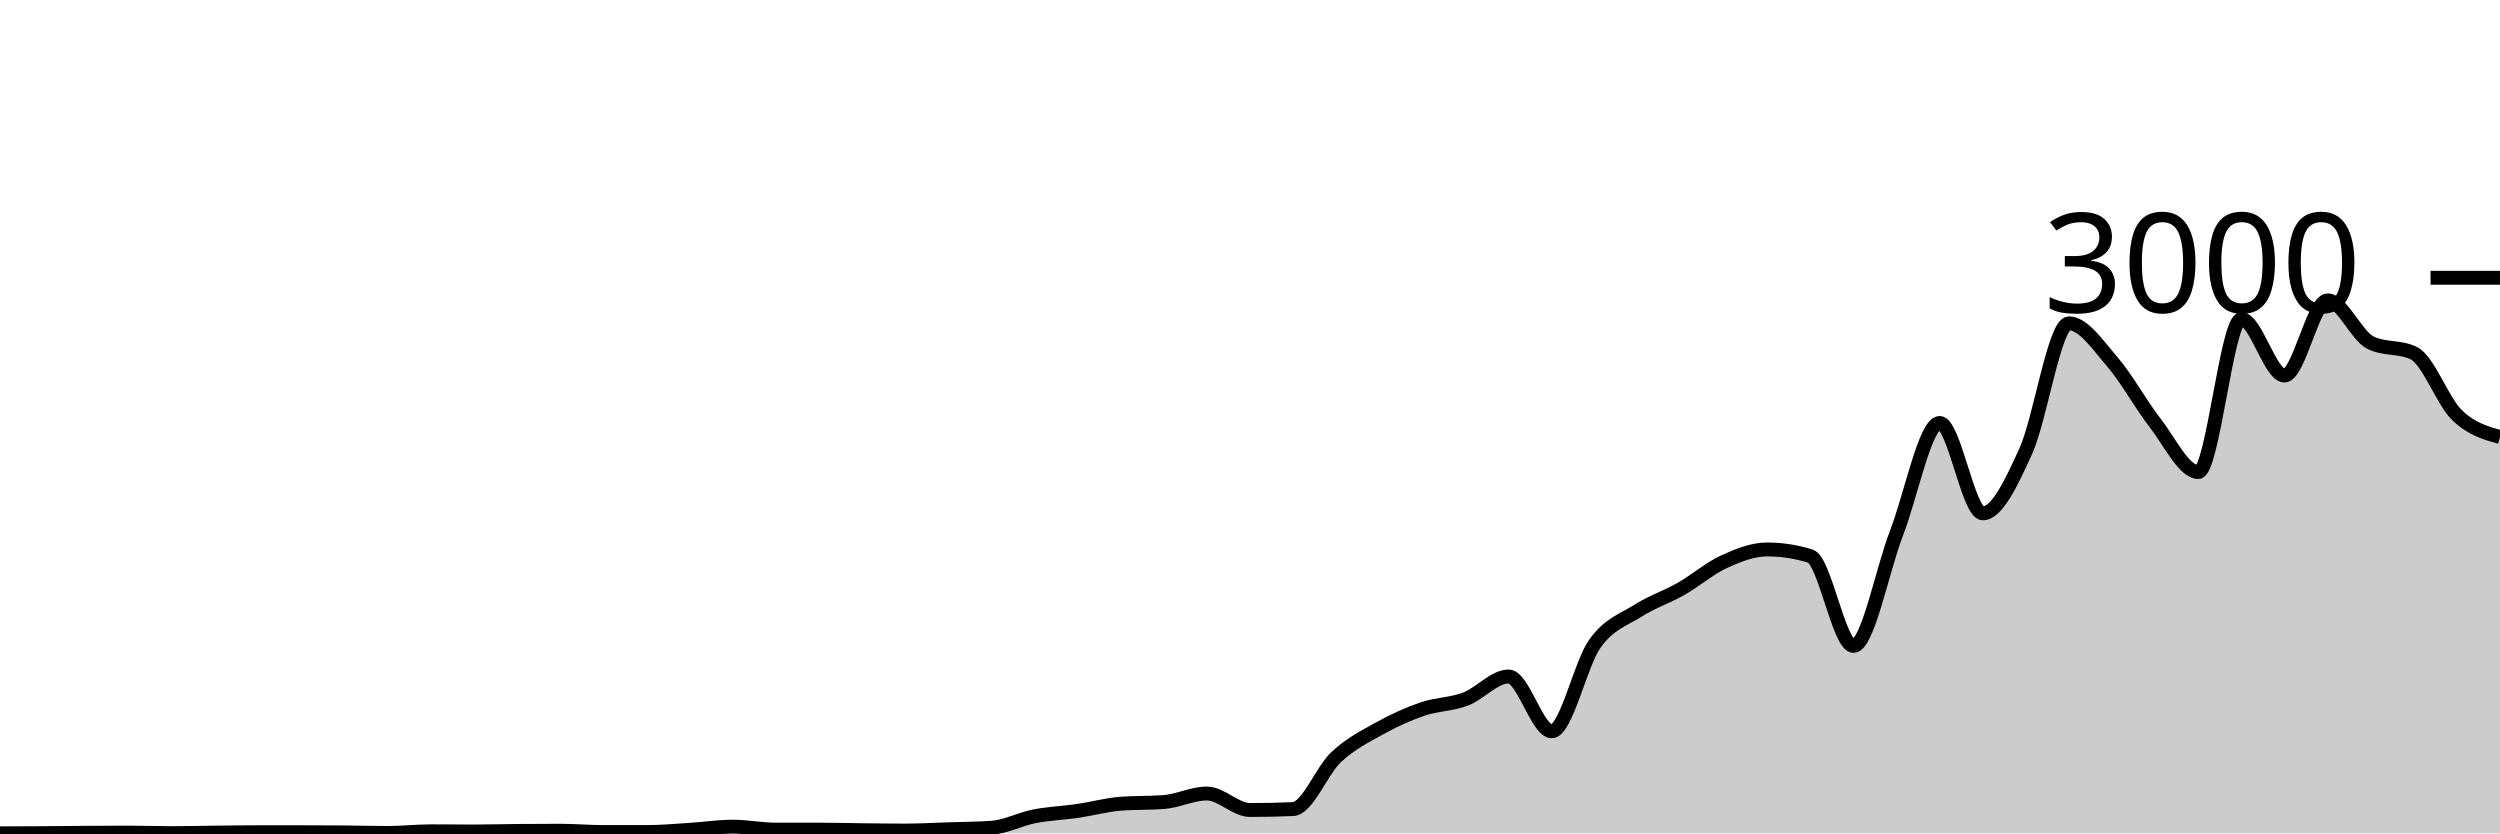
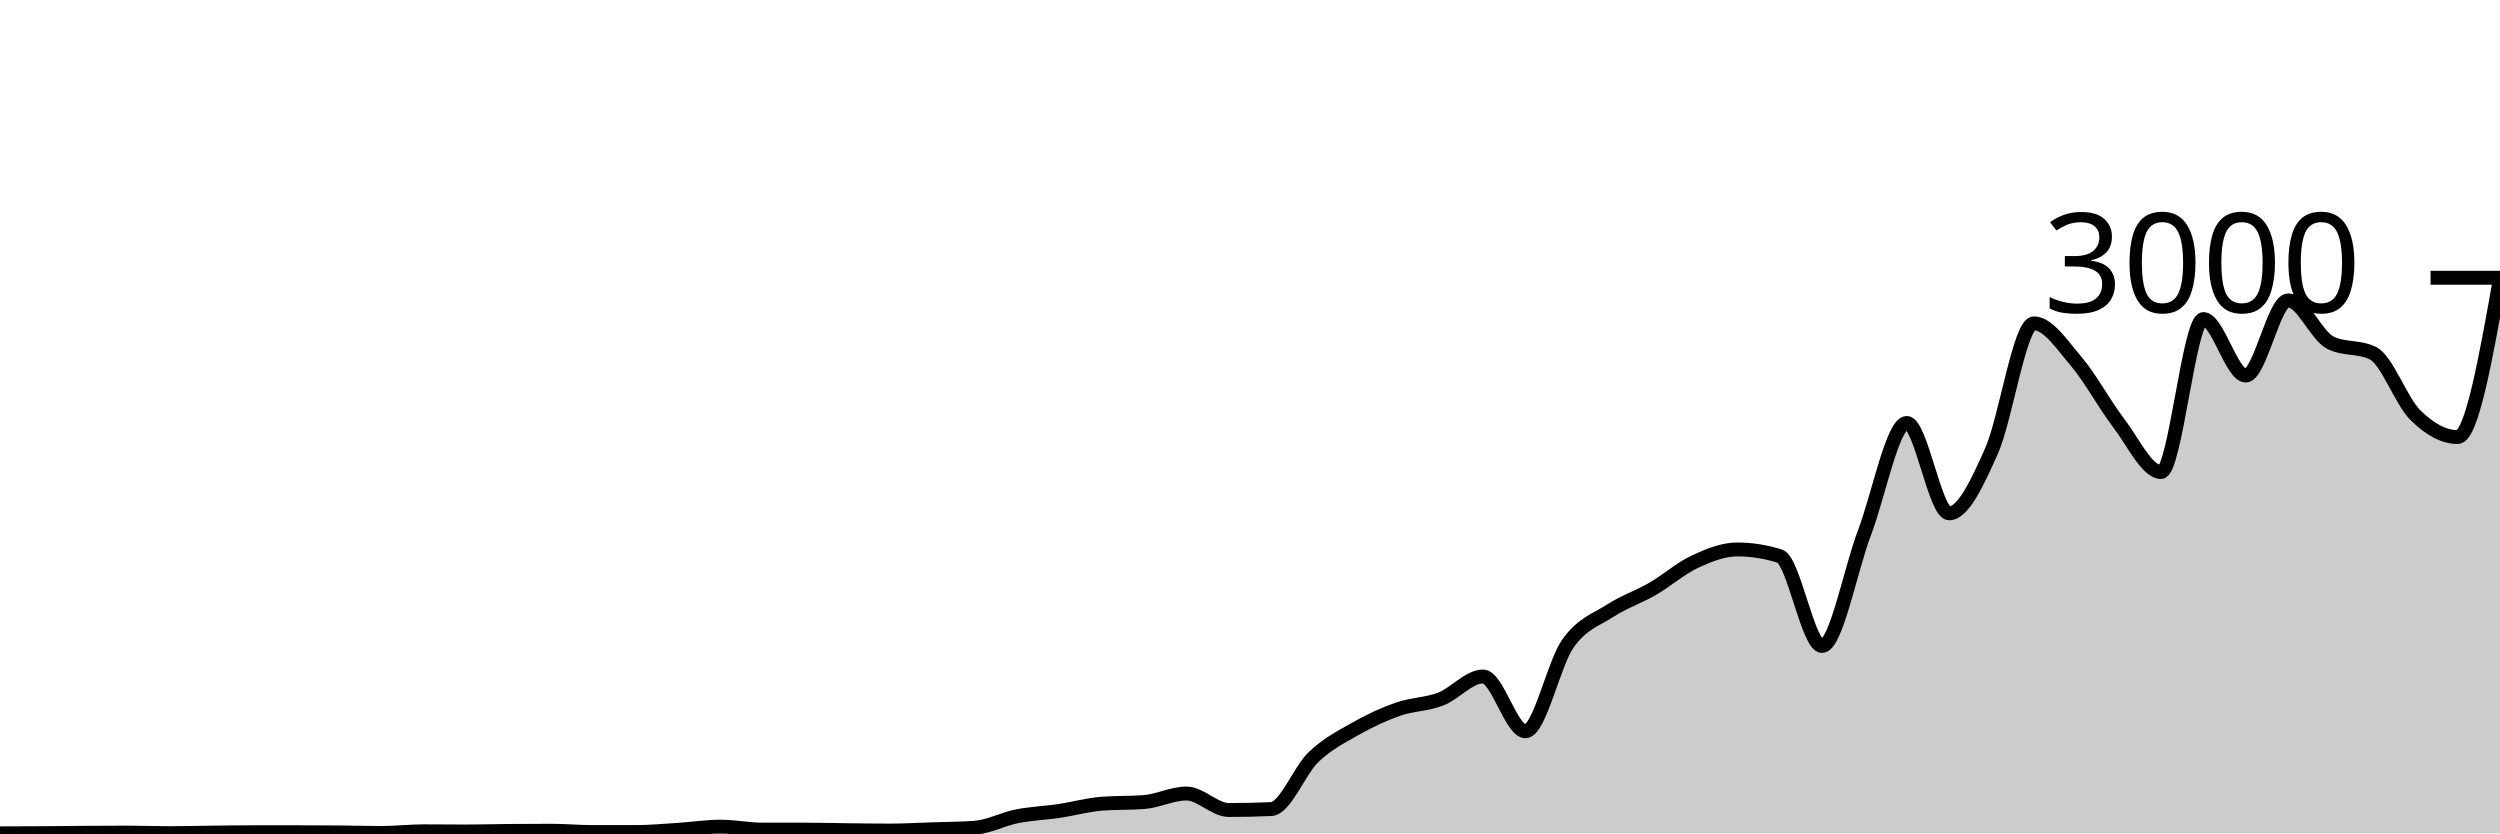
<svg xmlns="http://www.w3.org/2000/svg" viewBox="0 0 180 60">
  <g transform="translate(0,20)">
-     <path class="area" fill="rgba(0, 0, 0, 0.2)" d="M0,40C1.034,39.997,2.069,39.993,3.103,39.987C4.138,39.98,5.172,39.967,6.207,39.96C7.241,39.953,8.276,39.947,9.31,39.947C10.345,39.947,11.379,39.987,12.414,39.987C13.448,39.987,14.483,39.958,15.517,39.947C16.552,39.936,17.586,39.92,18.621,39.92C19.655,39.92,20.69,39.92,21.724,39.92C22.759,39.92,23.793,39.924,24.828,39.933C25.862,39.942,26.897,39.973,27.931,39.973C28.966,39.973,30,39.853,31.034,39.853C32.069,39.853,33.103,39.867,34.138,39.867C35.172,39.867,36.207,39.836,37.241,39.827C38.276,39.818,39.31,39.813,40.345,39.813C41.379,39.813,42.414,39.907,43.448,39.907C44.483,39.907,45.517,39.907,46.552,39.907C47.586,39.907,48.621,39.811,49.655,39.747C50.69,39.682,51.724,39.52,52.759,39.52C53.793,39.52,54.828,39.733,55.862,39.733C56.897,39.733,57.931,39.733,58.966,39.733C60,39.733,61.034,39.762,62.069,39.773C63.103,39.784,64.138,39.8,65.172,39.8C66.207,39.8,67.241,39.74,68.276,39.707C69.31,39.673,70.345,39.671,71.379,39.6C72.414,39.529,73.448,38.976,74.483,38.773C75.517,38.571,76.552,38.538,77.586,38.387C78.621,38.236,79.655,37.947,80.69,37.867C81.724,37.787,82.759,37.827,83.793,37.747C84.828,37.667,85.862,37.133,86.897,37.133C87.931,37.133,88.966,38.32,90,38.32C91.034,38.32,92.069,38.298,93.103,38.253C94.138,38.209,95.172,35.473,96.207,34.507C97.241,33.54,98.276,33.029,99.31,32.453C100.345,31.878,101.379,31.407,102.414,31.053C103.448,30.7,104.483,30.724,105.517,30.333C106.552,29.942,107.586,28.707,108.621,28.707C109.655,28.707,110.69,32.653,111.724,32.653C112.759,32.653,113.793,27.793,114.828,26.347C115.862,24.9,116.897,24.631,117.931,23.973C118.966,23.316,120,22.989,121.034,22.4C122.069,21.811,123.103,20.913,124.138,20.44C125.172,19.967,126.207,19.56,127.241,19.56C128.276,19.56,129.31,19.72,130.345,20.04C131.379,20.36,132.414,26.507,133.448,26.507C134.483,26.507,135.517,21.049,136.552,18.373C137.586,15.698,138.621,10.453,139.655,10.453C140.69,10.453,141.724,16.96,142.759,16.96C143.793,16.96,144.828,14.747,145.862,12.467C146.897,10.187,147.931,3.28,148.966,3.28C150,3.28,151.034,4.831,152.069,6.027C153.103,7.222,154.138,9.127,155.172,10.453C156.207,11.78,157.241,13.987,158.276,13.987C159.31,13.987,160.345,2.973,161.379,2.973C162.414,2.973,163.448,7.04,164.483,7.04C165.517,7.04,166.552,1.627,167.586,1.627C168.621,1.627,169.655,4.182,170.69,4.68C171.724,5.178,172.759,4.929,173.793,5.427C174.828,5.924,175.862,8.873,176.897,9.88C177.931,10.887,178.966,11.177,180,11.467L180,40C178.966,40,177.931,40,176.897,40C175.862,40,174.828,40,173.793,40C172.759,40,171.724,40,170.69,40C169.655,40,168.621,40,167.586,40C166.552,40,165.517,40,164.483,40C163.448,40,162.414,40,161.379,40C160.345,40,159.31,40,158.276,40C157.241,40,156.207,40,155.172,40C154.138,40,153.103,40,152.069,40C151.034,40,150,40,148.966,40C147.931,40,146.897,40,145.862,40C144.828,40,143.793,40,142.759,40C141.724,40,140.69,40,139.655,40C138.621,40,137.586,40,136.552,40C135.517,40,134.483,40,133.448,40C132.414,40,131.379,40,130.345,40C129.31,40,128.276,40,127.241,40C126.207,40,125.172,40,124.138,40C123.103,40,122.069,40,121.034,40C120,40,118.966,40,117.931,40C116.897,40,115.862,40,114.828,40C113.793,40,112.759,40,111.724,40C110.69,40,109.655,40,108.621,40C107.586,40,106.552,40,105.517,40C104.483,40,103.448,40,102.414,40C101.379,40,100.345,40,99.31,40C98.276,40,97.241,40,96.207,40C95.172,40,94.138,40,93.103,40C92.069,40,91.034,40,90,40C88.966,40,87.931,40,86.897,40C85.862,40,84.828,40,83.793,40C82.759,40,81.724,40,80.69,40C79.655,40,78.621,40,77.586,40C76.552,40,75.517,40,74.483,40C73.448,40,72.414,40,71.379,40C70.345,40,69.31,40,68.276,40C67.241,40,66.207,40,65.172,40C64.138,40,63.103,40,62.069,40C61.034,40,60,40,58.966,40C57.931,40,56.897,40,55.862,40C54.828,40,53.793,40,52.759,40C51.724,40,50.69,40,49.655,40C48.621,40,47.586,40,46.552,40C45.517,40,44.483,40,43.448,40C42.414,40,41.379,40,40.345,40C39.31,40,38.276,40,37.241,40C36.207,40,35.172,40,34.138,40C33.103,40,32.069,40,31.034,40C30,40,28.966,40,27.931,40C26.897,40,25.862,40,24.828,40C23.793,40,22.759,40,21.724,40C20.69,40,19.655,40,18.621,40C17.586,40,16.552,40,15.517,40C14.483,40,13.448,40,12.414,40C11.379,40,10.345,40,9.31,40C8.276,40,7.241,40,6.207,40C5.172,40,4.138,40,3.103,40C2.069,40,1.034,40,0,40Z" />
-     <path class="line" stroke="black" fill="none" d="M0,40C1.034,39.997,2.069,39.993,3.103,39.987C4.138,39.98,5.172,39.967,6.207,39.96C7.241,39.953,8.276,39.947,9.31,39.947C10.345,39.947,11.379,39.987,12.414,39.987C13.448,39.987,14.483,39.958,15.517,39.947C16.552,39.936,17.586,39.92,18.621,39.92C19.655,39.92,20.69,39.92,21.724,39.92C22.759,39.92,23.793,39.924,24.828,39.933C25.862,39.942,26.897,39.973,27.931,39.973C28.966,39.973,30,39.853,31.034,39.853C32.069,39.853,33.103,39.867,34.138,39.867C35.172,39.867,36.207,39.836,37.241,39.827C38.276,39.818,39.31,39.813,40.345,39.813C41.379,39.813,42.414,39.907,43.448,39.907C44.483,39.907,45.517,39.907,46.552,39.907C47.586,39.907,48.621,39.811,49.655,39.747C50.69,39.682,51.724,39.52,52.759,39.52C53.793,39.52,54.828,39.733,55.862,39.733C56.897,39.733,57.931,39.733,58.966,39.733C60,39.733,61.034,39.762,62.069,39.773C63.103,39.784,64.138,39.8,65.172,39.8C66.207,39.8,67.241,39.74,68.276,39.707C69.31,39.673,70.345,39.671,71.379,39.6C72.414,39.529,73.448,38.976,74.483,38.773C75.517,38.571,76.552,38.538,77.586,38.387C78.621,38.236,79.655,37.947,80.69,37.867C81.724,37.787,82.759,37.827,83.793,37.747C84.828,37.667,85.862,37.133,86.897,37.133C87.931,37.133,88.966,38.32,90,38.32C91.034,38.32,92.069,38.298,93.103,38.253C94.138,38.209,95.172,35.473,96.207,34.507C97.241,33.54,98.276,33.029,99.31,32.453C100.345,31.878,101.379,31.407,102.414,31.053C103.448,30.7,104.483,30.724,105.517,30.333C106.552,29.942,107.586,28.707,108.621,28.707C109.655,28.707,110.69,32.653,111.724,32.653C112.759,32.653,113.793,27.793,114.828,26.347C115.862,24.9,116.897,24.631,117.931,23.973C118.966,23.316,120,22.989,121.034,22.4C122.069,21.811,123.103,20.913,124.138,20.44C125.172,19.967,126.207,19.56,127.241,19.56C128.276,19.56,129.31,19.72,130.345,20.04C131.379,20.36,132.414,26.507,133.448,26.507C134.483,26.507,135.517,21.049,136.552,18.373C137.586,15.698,138.621,10.453,139.655,10.453C140.69,10.453,141.724,16.96,142.759,16.96C143.793,16.96,144.828,14.747,145.862,12.467C146.897,10.187,147.931,3.28,148.966,3.28C150,3.28,151.034,4.831,152.069,6.027C153.103,7.222,154.138,9.127,155.172,10.453C156.207,11.78,157.241,13.987,158.276,13.987C159.31,13.987,160.345,2.973,161.379,2.973C162.414,2.973,163.448,7.04,164.483,7.04C165.517,7.04,166.552,1.627,167.586,1.627C168.621,1.627,169.655,4.182,170.69,4.68C171.724,5.178,172.759,4.929,173.793,5.427C174.828,5.924,175.862,8.873,176.897,9.88C177.931,10.887,178.966,11.177,180,11.467" />
+     <path class="area" fill="rgba(0, 0, 0, 0.2)" d="M0,40C1.017,39.997,2.034,39.993,3.051,39.987C4.068,39.98,5.085,39.967,6.102,39.96C7.119,39.953,8.136,39.947,9.153,39.947C10.169,39.947,11.186,39.987,12.203,39.987C13.22,39.987,14.237,39.958,15.254,39.947C16.271,39.936,17.288,39.92,18.305,39.92C19.322,39.92,20.339,39.92,21.356,39.92C22.373,39.92,23.39,39.924,24.407,39.933C25.424,39.942,26.441,39.973,27.458,39.973C28.475,39.973,29.492,39.853,30.508,39.853C31.525,39.853,32.542,39.867,33.559,39.867C34.576,39.867,35.593,39.836,36.61,39.827C37.627,39.818,38.644,39.813,39.661,39.813C40.678,39.813,41.695,39.907,42.712,39.907C43.729,39.907,44.746,39.907,45.763,39.907C46.78,39.907,47.797,39.811,48.814,39.747C49.831,39.682,50.847,39.52,51.864,39.52C52.881,39.52,53.898,39.733,54.915,39.733C55.932,39.733,56.949,39.733,57.966,39.733C58.983,39.733,60,39.762,61.017,39.773C62.034,39.784,63.051,39.8,64.068,39.8C65.085,39.8,66.102,39.74,67.119,39.707C68.136,39.673,69.153,39.671,70.169,39.6C71.186,39.529,72.203,38.976,73.22,38.773C74.237,38.571,75.254,38.538,76.271,38.387C77.288,38.236,78.305,37.947,79.322,37.867C80.339,37.787,81.356,37.827,82.373,37.747C83.39,37.667,84.407,37.133,85.424,37.133C86.441,37.133,87.458,38.32,88.475,38.32C89.492,38.32,90.508,38.298,91.525,38.253C92.542,38.209,93.559,35.473,94.576,34.507C95.593,33.54,96.61,33.029,97.627,32.453C98.644,31.878,99.661,31.407,100.678,31.053C101.695,30.7,102.712,30.724,103.729,30.333C104.746,29.942,105.763,28.707,106.78,28.707C107.797,28.707,108.814,32.653,109.831,32.653C110.847,32.653,111.864,27.793,112.881,26.347C113.898,24.9,114.915,24.631,115.932,23.973C116.949,23.316,117.966,22.989,118.983,22.4C120,21.811,121.017,20.913,122.034,20.44C123.051,19.967,124.068,19.56,125.085,19.56C126.102,19.56,127.119,19.72,128.136,20.04C129.153,20.36,130.169,26.507,131.186,26.507C132.203,26.507,133.22,21.049,134.237,18.373C135.254,15.698,136.271,10.453,137.288,10.453C138.305,10.453,139.322,16.96,140.339,16.96C141.356,16.96,142.373,14.747,143.39,12.467C144.407,10.187,145.424,3.28,146.441,3.28C147.458,3.28,148.475,4.831,149.492,6.027C150.508,7.222,151.525,9.127,152.542,10.453C153.559,11.78,154.576,13.987,155.593,13.987C156.61,13.987,157.627,2.973,158.644,2.973C159.661,2.973,160.678,7.04,161.695,7.04C162.712,7.04,163.729,1.627,164.746,1.627C165.763,1.627,166.78,4.182,167.797,4.68C168.814,5.178,169.831,4.929,170.847,5.427C171.864,5.924,172.881,8.873,173.898,9.88C174.915,10.887,175.932,11.467,176.949,11.467C177.966,11.467,178.983,5.76,180,0.053L180,40C178.983,40,177.966,40,176.949,40C175.932,40,174.915,40,173.898,40C172.881,40,171.864,40,170.847,40C169.831,40,168.814,40,167.797,40C166.78,40,165.763,40,164.746,40C163.729,40,162.712,40,161.695,40C160.678,40,159.661,40,158.644,40C157.627,40,156.61,40,155.593,40C154.576,40,153.559,40,152.542,40C151.525,40,150.508,40,149.492,40C148.475,40,147.458,40,146.441,40C145.424,40,144.407,40,143.39,40C142.373,40,141.356,40,140.339,40C139.322,40,138.305,40,137.288,40C136.271,40,135.254,40,134.237,40C133.22,40,132.203,40,131.186,40C130.169,40,129.153,40,128.136,40C127.119,40,126.102,40,125.085,40C124.068,40,123.051,40,122.034,40C121.017,40,120,40,118.983,40C117.966,40,116.949,40,115.932,40C114.915,40,113.898,40,112.881,40C111.864,40,110.847,40,109.831,40C108.814,40,107.797,40,106.78,40C105.763,40,104.746,40,103.729,40C102.712,40,101.695,40,100.678,40C99.661,40,98.644,40,97.627,40C96.61,40,95.593,40,94.576,40C93.559,40,92.542,40,91.525,40C90.508,40,89.492,40,88.475,40C87.458,40,86.441,40,85.424,40C84.407,40,83.39,40,82.373,40C81.356,40,80.339,40,79.322,40C78.305,40,77.288,40,76.271,40C75.254,40,74.237,40,73.22,40C72.203,40,71.186,40,70.169,40C69.153,40,68.136,40,67.119,40C66.102,40,65.085,40,64.068,40C63.051,40,62.034,40,61.017,40C60,40,58.983,40,57.966,40C56.949,40,55.932,40,54.915,40C53.898,40,52.881,40,51.864,40C50.847,40,49.831,40,48.814,40C47.797,40,46.78,40,45.763,40C44.746,40,43.729,40,42.712,40C41.695,40,40.678,40,39.661,40C38.644,40,37.627,40,36.61,40C35.593,40,34.576,40,33.559,40C32.542,40,31.525,40,30.508,40C29.492,40,28.475,40,27.458,40C26.441,40,25.424,40,24.407,40C23.39,40,22.373,40,21.356,40C20.339,40,19.322,40,18.305,40C17.288,40,16.271,40,15.254,40C14.237,40,13.22,40,12.203,40C11.186,40,10.169,40,9.153,40C8.136,40,7.119,40,6.102,40C5.085,40,4.068,40,3.051,40C2.034,40,1.017,40,0,40Z" />
+     <path class="line" stroke="black" fill="none" d="M0,40C1.017,39.997,2.034,39.993,3.051,39.987C4.068,39.98,5.085,39.967,6.102,39.96C7.119,39.953,8.136,39.947,9.153,39.947C10.169,39.947,11.186,39.987,12.203,39.987C13.22,39.987,14.237,39.958,15.254,39.947C16.271,39.936,17.288,39.92,18.305,39.92C19.322,39.92,20.339,39.92,21.356,39.92C22.373,39.92,23.39,39.924,24.407,39.933C25.424,39.942,26.441,39.973,27.458,39.973C28.475,39.973,29.492,39.853,30.508,39.853C31.525,39.853,32.542,39.867,33.559,39.867C34.576,39.867,35.593,39.836,36.61,39.827C37.627,39.818,38.644,39.813,39.661,39.813C40.678,39.813,41.695,39.907,42.712,39.907C43.729,39.907,44.746,39.907,45.763,39.907C46.78,39.907,47.797,39.811,48.814,39.747C49.831,39.682,50.847,39.52,51.864,39.52C52.881,39.52,53.898,39.733,54.915,39.733C55.932,39.733,56.949,39.733,57.966,39.733C58.983,39.733,60,39.762,61.017,39.773C62.034,39.784,63.051,39.8,64.068,39.8C65.085,39.8,66.102,39.74,67.119,39.707C68.136,39.673,69.153,39.671,70.169,39.6C71.186,39.529,72.203,38.976,73.22,38.773C74.237,38.571,75.254,38.538,76.271,38.387C77.288,38.236,78.305,37.947,79.322,37.867C80.339,37.787,81.356,37.827,82.373,37.747C83.39,37.667,84.407,37.133,85.424,37.133C86.441,37.133,87.458,38.32,88.475,38.32C89.492,38.32,90.508,38.298,91.525,38.253C92.542,38.209,93.559,35.473,94.576,34.507C95.593,33.54,96.61,33.029,97.627,32.453C98.644,31.878,99.661,31.407,100.678,31.053C101.695,30.7,102.712,30.724,103.729,30.333C104.746,29.942,105.763,28.707,106.78,28.707C107.797,28.707,108.814,32.653,109.831,32.653C110.847,32.653,111.864,27.793,112.881,26.347C113.898,24.9,114.915,24.631,115.932,23.973C116.949,23.316,117.966,22.989,118.983,22.4C120,21.811,121.017,20.913,122.034,20.44C123.051,19.967,124.068,19.56,125.085,19.56C126.102,19.56,127.119,19.72,128.136,20.04C129.153,20.36,130.169,26.507,131.186,26.507C132.203,26.507,133.22,21.049,134.237,18.373C135.254,15.698,136.271,10.453,137.288,10.453C138.305,10.453,139.322,16.96,140.339,16.96C141.356,16.96,142.373,14.747,143.39,12.467C144.407,10.187,145.424,3.28,146.441,3.28C147.458,3.28,148.475,4.831,149.492,6.027C150.508,7.222,151.525,9.127,152.542,10.453C153.559,11.78,154.576,13.987,155.593,13.987C156.61,13.987,157.627,2.973,158.644,2.973C159.661,2.973,160.678,7.04,161.695,7.04C162.712,7.04,163.729,1.627,164.746,1.627C165.763,1.627,166.78,4.182,167.797,4.68C168.814,5.178,169.831,4.929,170.847,5.427C171.864,5.924,172.881,8.873,173.898,9.88C174.915,10.887,175.932,11.467,176.949,11.467C177.966,11.467,178.983,5.76,180,0.053" />
    <path class="axis-ceiling" stroke-width="1" stroke="black" fill="none" d="M175,0L180,0" />
    <text class="axis-ceiling-label" font-family="sans-serif" text-anchor="end" font-size="10px" x="170" y="2.5">3000</text>
  </g>
</svg>
